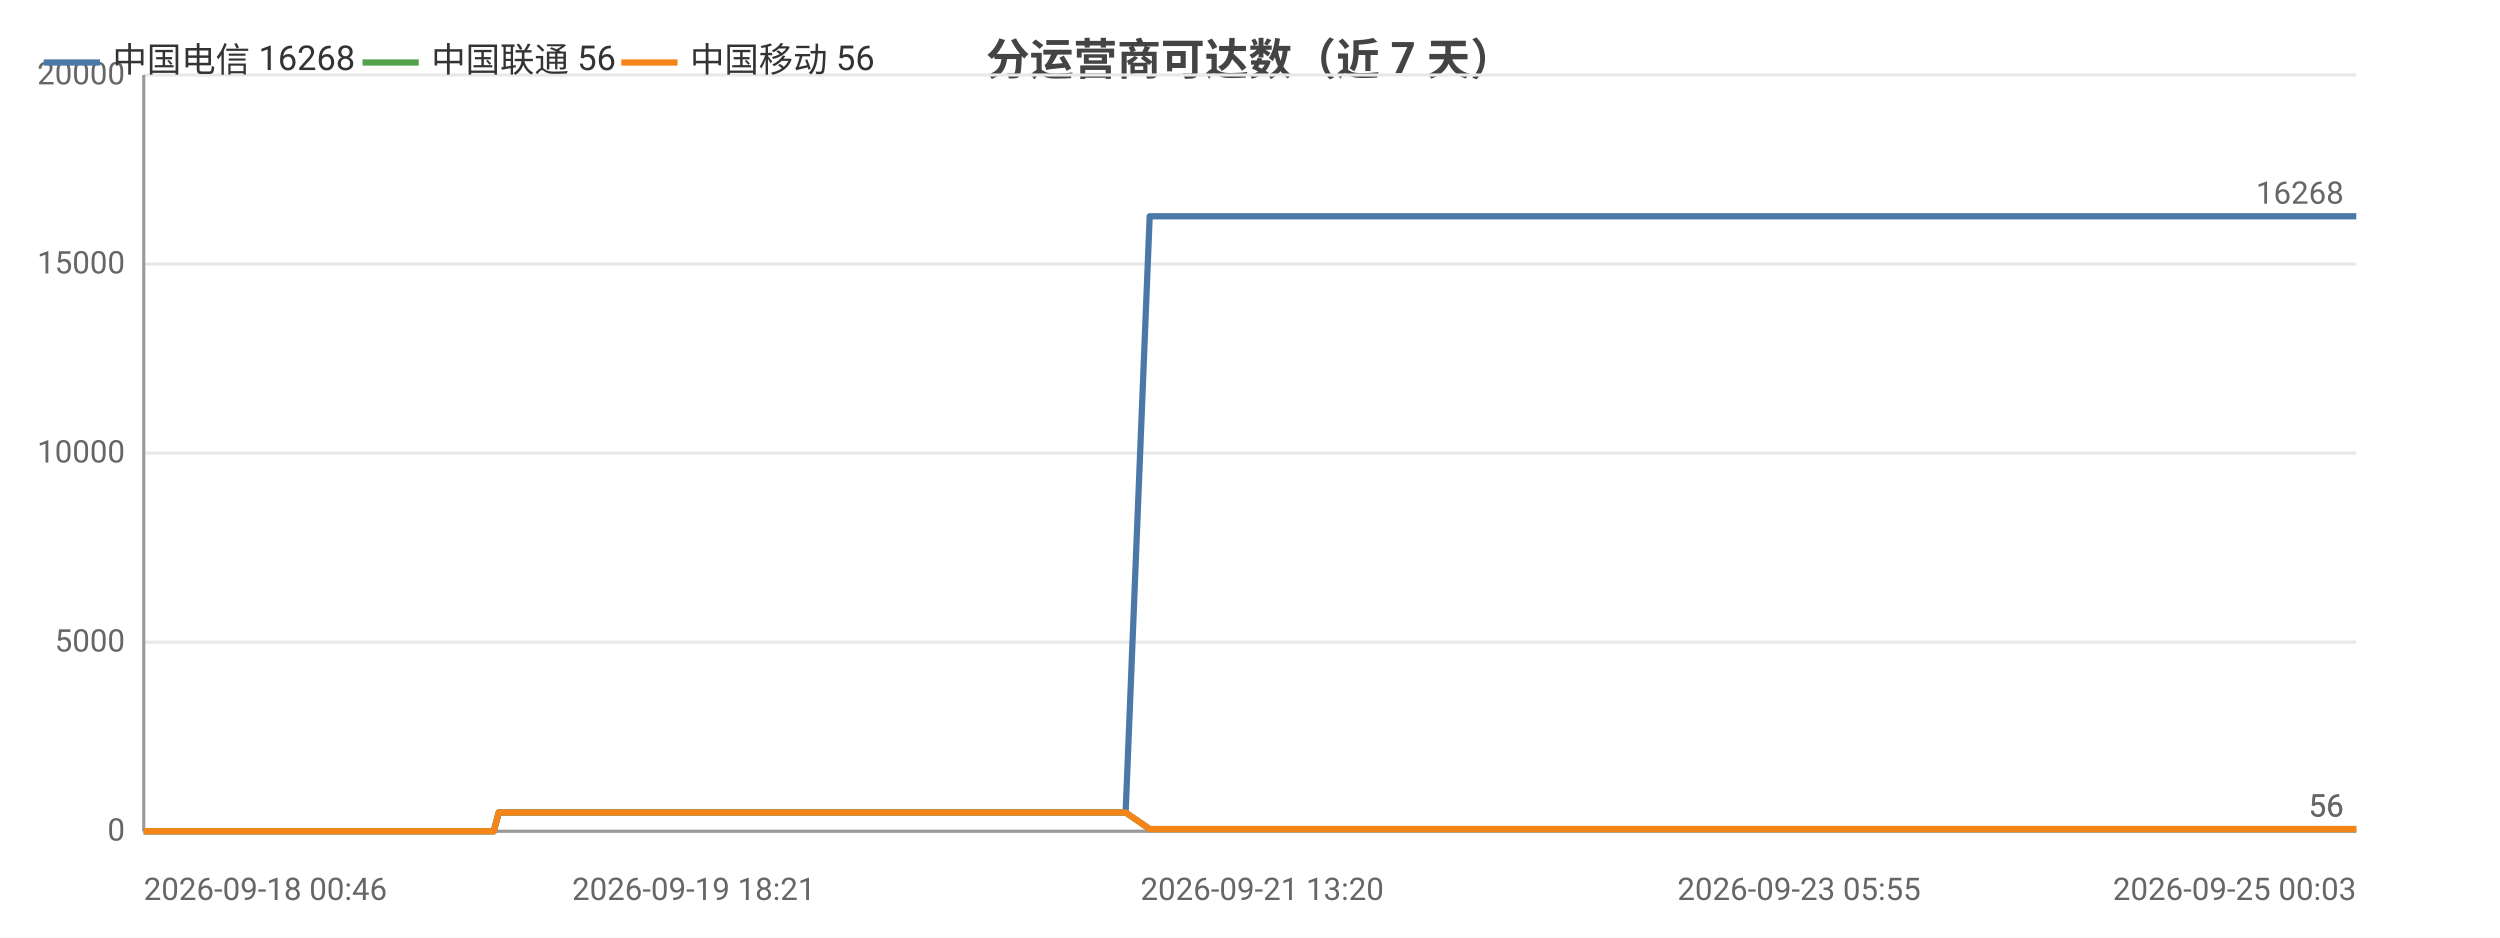
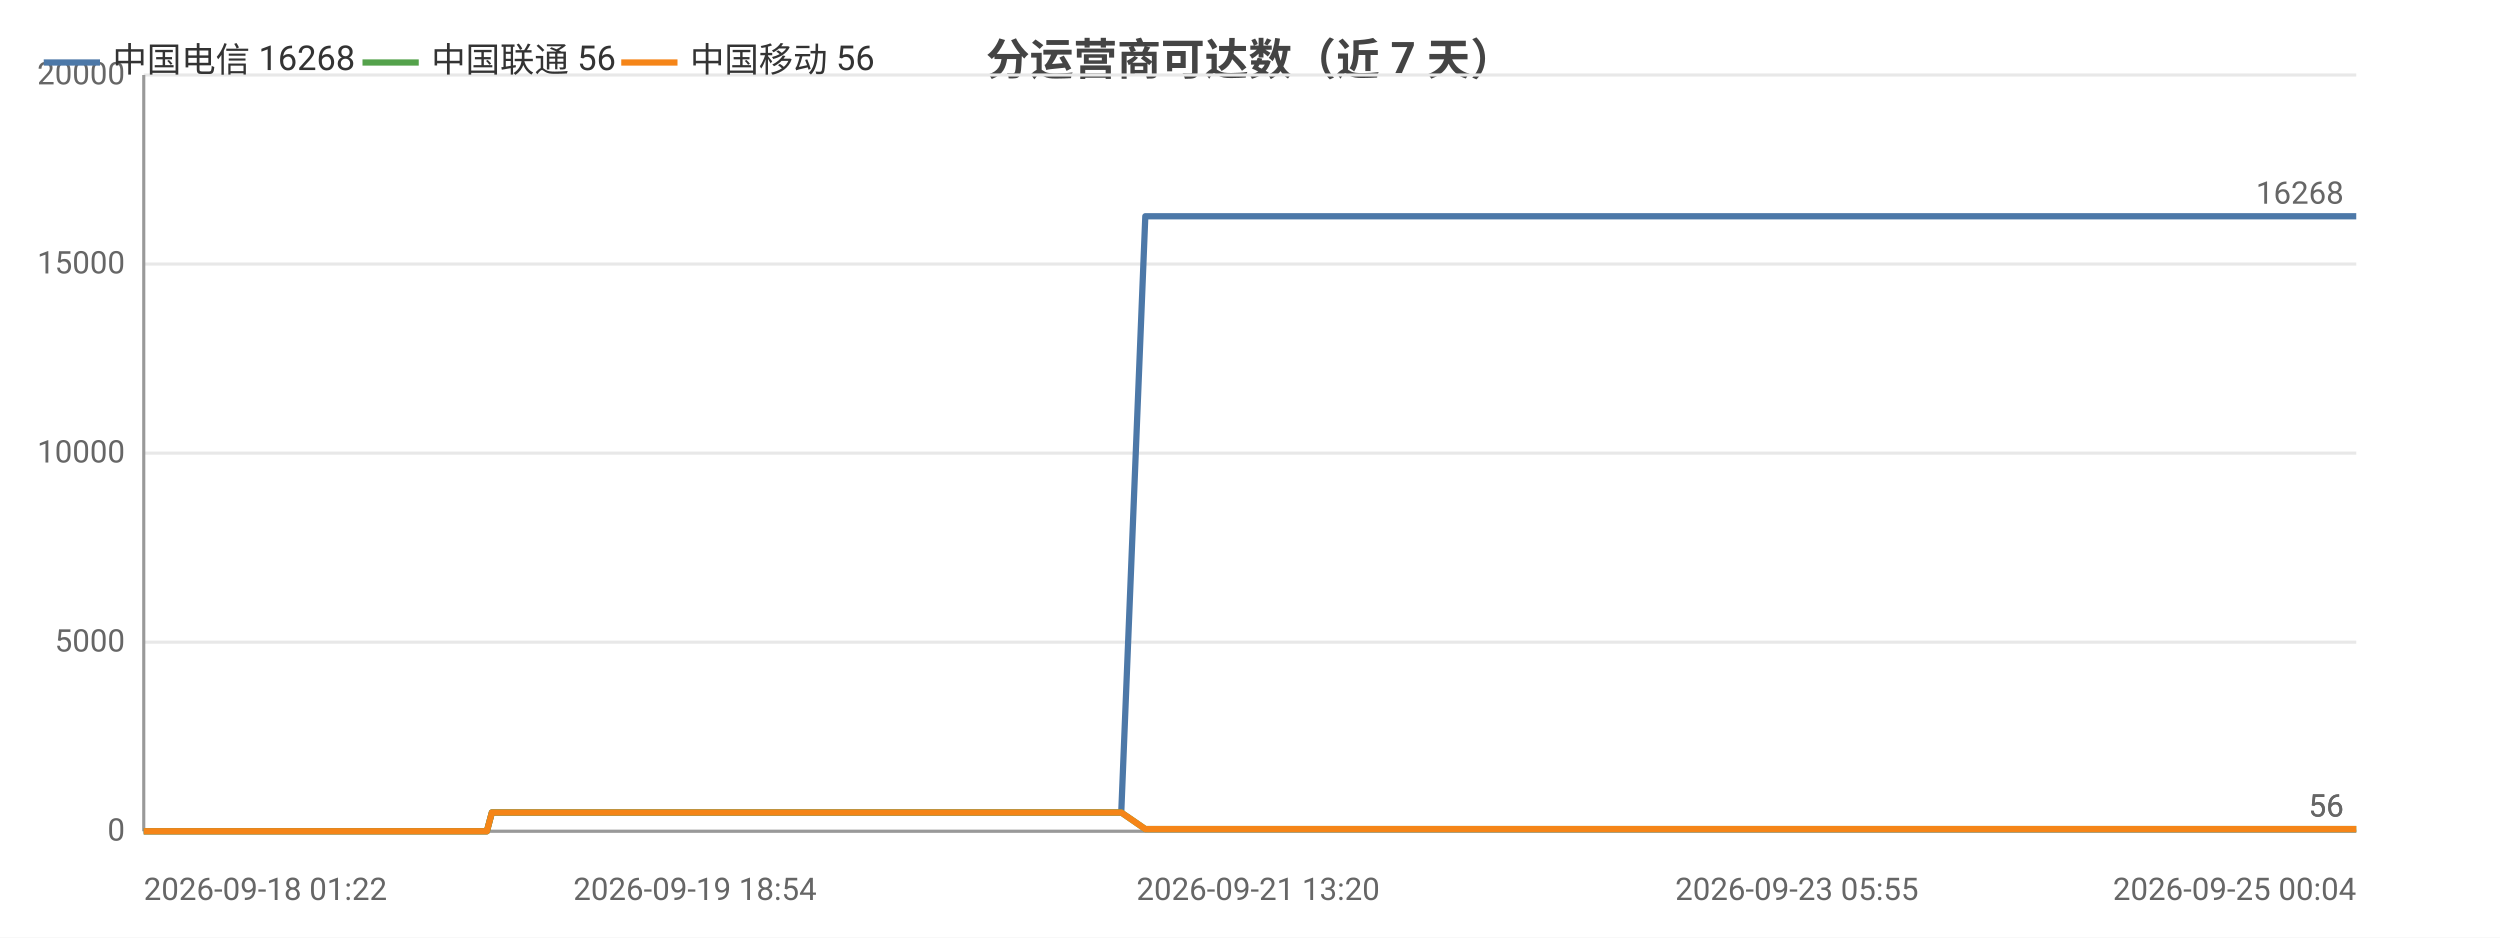
<svg xmlns="http://www.w3.org/2000/svg" width="800" height="300" viewBox="0 0 800 300">
  <rect width="800" height="300" fill="#ffffff" />
  <style>text{font-family:system-ui,-apple-system,'Segoe UI',Roboto,'PingFang SC','Microsoft YaHei','Noto Sans CJK SC',sans-serif}.g{stroke:#e8e8e8;stroke-width:1}.a{stroke:#999;stroke-width:1}.t{font-size:10px;fill:#666}.m{font-size:10px;text-anchor:middle;fill:#666}.e{font-size:10px;text-anchor:end;fill:#666}.l{font-size:11px;fill:#333}.tt{font-size:14px;font-weight:600;text-anchor:middle;fill:#444}.em{font-size:13px;text-anchor:middle;fill:#999}</style>
  <text class="tt" x="400.0" y="24">分运营商可达数（近 7 天）</text>
  <line class="g" x1="46" y1="266" x2="754" y2="266" />
  <text class="e" x="40" y="269">0</text>
  <line class="g" x1="46" y1="205.5" x2="754" y2="205.5" />
  <text class="e" x="40" y="208.5">5000</text>
  <line class="g" x1="46" y1="145" x2="754" y2="145" />
  <text class="e" x="40" y="148">10000</text>
  <line class="g" x1="46" y1="84.5" x2="754" y2="84.5" />
  <text class="e" x="40" y="87.5">15000</text>
  <line class="g" x1="46" y1="24" x2="754" y2="24" />
  <text class="e" x="40" y="27">20000</text>
  <line class="a" x1="46" y1="24" x2="46" y2="266" />
  <line class="a" x1="46" y1="266" x2="754" y2="266" />
-   <polyline fill="none" stroke="#4c78a8" stroke-width="2" stroke-linejoin="round" points="46,266 48.6,266 48.6,266 59.9,266 60.0,266 61.8,266 67.4,266 74.9,266 83.9,266 84.0,266 85.6,266 88.9,266 88.9,266 98.4,266 102.3,266 102.4,266 103.8,266 118.4,266 126.0,266 126.1,266 128.1,266 128.1,266 132.6,266 139.6,266 142.2,266 142.3,266 145.3,266 146.9,266 156.4,266 156.4,266 158.0,266 159.6,260.0 159.6,260.0 165.8,260.0 180.3,260.0 180.3,260.0 182.3,260.0 190.2,260.0 190.2,260.0 190.3,260.0 192.1,260.0 193.1,260.0 194.1,260.0 202.5,260.0 205.2,260.0 205.3,260.0 207.1,260.0 212.3,260.0 218.0,260.0 220.0,260.0 220.1,260.0 222.0,260.0 224.3,260.0 230.9,260.0 233.0,260.0 233.0,260.0 234.6,260.0 239.5,260.0 241.5,260.0 241.6,260.0 241.9,260.0 243.5,260.0 245.9,260.0 247.5,260.0 263.5,260.0 263.6,260.0 265.6,260.0 268.7,260.0 271.7,260.0 272.6,260.0 288.3,260.0 288.3,260.0 290.0,260.0 295.8,260.0 298.0,260.0 310.5,260.0 310.6,260.0 312.3,260.0 315.6,260.0 323.4,260.0 324.0,260.0 326.2,260.0 326.5,260.0 335.2,260.0 335.2,260.0 336.8,260.0 337.3,260.0 341.9,260.0 348.2,260.0 348.8,260.0 351.7,260.0 351.8,260.0 353.8,260.0 360.2,260.0 360.2,260.0 367.9,69.2 367.9,69.2 368.0,69.2 370.6,69.2 379.5,69.2 379.5,69.2 381.7,69.2 387.6,69.2 392.6,69.2 392.7,69.2 393.0,69.2 393.0,69.2 394.9,69.2 403.9,69.2 408.9,69.2 408.9,69.2 419.6,69.2 419.6,69.2 419.9,69.2 420.0,69.2 421.9,69.2 430.9,69.2 436.5,69.2 436.6,69.2 443.3,69.2 443.3,69.2 444.9,69.2 447.4,69.2 449.4,69.2 456.4,69.2 456.5,69.2 458.1,69.2 469.3,69.2 469.3,69.2 471.7,69.2 483.6,69.2 483.6,69.2 485.2,69.2 490.9,69.2 500.0,69.2 504.3,69.2 504.3,69.2 511.6,69.2 511.6,69.2 522.1,69.2 526.9,69.2 528.8,69.2 528.8,69.2 528.9,69.2 539.2,69.2 540.7,69.2 541.2,69.2 542.4,69.2 542.4,69.2 552.3,69.2 552.4,69.2 552.4,69.2 554.3,69.2 554.5,69.2 568.3,69.2 568.3,69.2 569.8,69.2 575.7,69.2 575.7,69.2 584.3,69.2 590.6,69.2 592.3,69.2 599.2,69.2 609.2,69.2 614.7,69.2 616.2,69.2 622.0,69.2 622.0,69.2 629.4,69.2 634.7,69.2 636.4,69.2 636.5,69.2 636.6,69.2 642.9,69.2 648.3,69.2 648.4,69.2 650.1,69.2 650.8,69.2 650.9,69.2 655.9,69.2 664.3,69.2 671.8,69.2 685.2,69.2 696.8,69.2 696.8,69.2 710.5,69.2 719.3,69.2 719.3,69.2 719.6,69.2 721.3,69.2 731.2,69.2 742.6,69.2 742.6,69.2 744.6,69.2 745.0,69.2 754,69.2" />
+   <polyline fill="none" stroke="#4c78a8" stroke-width="2" stroke-linejoin="round" points="46,266 46.0,266 57.4,266 57.5,266 59.3,266 64.9,266 72.5,266 81.5,266 81.5,266 83.2,266 86.5,266 86.5,266 96.0,266 100.0,266 100.0,266 101.4,266 116.0,266 123.8,266 123.8,266 125.8,266 125.8,266 130.4,266 137.4,266 140.0,266 140.1,266 143.1,266 144.7,266 154.2,266 154.3,266 155.8,266 157.4,260.0 157.5,260.0 163.7,260.0 178.2,260.0 178.2,260.0 180.2,260.0 188.1,260.0 188.2,260.0 188.2,260.0 190.1,260.0 191.0,260.0 192.0,260.0 200.5,260.0 203.2,260.0 203.3,260.0 205.1,260.0 210.3,260.0 216.0,260.0 218.1,260.0 218.1,260.0 220.0,260.0 222.4,260.0 228.9,260.0 231.1,260.0 231.1,260.0 232.7,260.0 237.6,260.0 239.7,260.0 239.7,260.0 240.1,260.0 241.7,260.0 244.1,260.0 245.7,260.0 261.7,260.0 261.8,260.0 263.8,260.0 267.0,260.0 270.0,260.0 270.8,260.0 286.6,260.0 286.6,260.0 288.3,260.0 294.1,260.0 296.3,260.0 308.9,260.0 309.0,260.0 310.7,260.0 314.0,260.0 321.8,260.0 322.4,260.0 324.6,260.0 324.9,260.0 333.7,260.0 333.7,260.0 335.3,260.0 335.8,260.0 340.4,260.0 346.7,260.0 347.3,260.0 350.3,260.0 350.3,260.0 352.3,260.0 358.7,260.0 358.8,260.0 366.5,69.2 366.5,69.2 366.6,69.2 369.2,69.2 378.1,69.2 378.2,69.2 380.3,69.2 386.2,69.2 391.3,69.2 391.3,69.2 391.6,69.2 391.7,69.2 393.6,69.2 402.6,69.2 407.6,69.2 407.7,69.2 418.4,69.2 418.4,69.2 418.7,69.2 418.7,69.2 420.7,69.2 429.7,69.2 435.4,69.2 435.4,69.2 442.1,69.2 442.2,69.2 443.7,69.2 446.3,69.2 448.3,69.2 455.3,69.2 455.4,69.2 457.0,69.2 468.2,69.2 468.3,69.2 470.7,69.2 482.6,69.2 482.6,69.2 484.2,69.2 489.9,69.2 499.0,69.2 503.3,69.2 503.4,69.2 510.7,69.2 510.7,69.2 521.3,69.2 526.0,69.2 528.0,69.2 528.0,69.2 528.1,69.2 538.4,69.2 539.9,69.2 540.4,69.2 541.6,69.2 541.6,69.2 551.6,69.2 551.6,69.2 551.7,69.2 553.5,69.2 553.8,69.2 567.6,69.2 567.6,69.2 569.1,69.2 575.0,69.2 575.0,69.2 583.7,69.2 590.0,69.2 591.7,69.2 598.6,69.2 608.7,69.2 614.1,69.2 615.7,69.2 621.5,69.2 621.5,69.2 629.0,69.2 634.2,69.2 636.0,69.2 636.0,69.2 636.1,69.2 642.4,69.2 647.9,69.2 648.0,69.2 649.7,69.2 650.4,69.2 650.4,69.2 655.5,69.2 663.9,69.2 671.5,69.2 684.9,69.2 696.5,69.2 696.6,69.2 710.3,69.2 719.1,69.2 719.1,69.2 719.4,69.2 721.2,69.2 731.0,69.2 742.5,69.2 742.5,69.2 744.5,69.2 745.0,69.2 754.0,69.2 754,69.2" />
  <circle cx="46" cy="266" r="4" fill="transparent" />
-   <circle cx="85.6" cy="266" r="4" fill="transparent" />
-   <circle cx="128.1" cy="266" r="4" fill="transparent" />
-   <circle cx="159.6" cy="260.0" r="4" fill="transparent" />
-   <circle cx="193.1" cy="260.0" r="4" fill="transparent" />
-   <circle cx="222.0" cy="260.0" r="4" fill="transparent" />
-   <circle cx="245.9" cy="260.0" r="4" fill="transparent" />
-   <circle cx="290.0" cy="260.0" r="4" fill="transparent" />
-   <circle cx="326.5" cy="260.0" r="4" fill="transparent" />
-   <circle cx="353.8" cy="260.0" r="4" fill="transparent" />
-   <circle cx="392.6" cy="69.2" r="4" fill="transparent" />
-   <circle cx="419.9" cy="69.2" r="4" fill="transparent" />
-   <circle cx="449.4" cy="69.2" r="4" fill="transparent" />
-   <circle cx="490.9" cy="69.2" r="4" fill="transparent" />
-   <circle cx="539.2" cy="69.2" r="4" fill="transparent" />
-   <circle cx="568.3" cy="69.2" r="4" fill="transparent" />
-   <circle cx="614.7" cy="69.2" r="4" fill="transparent" />
-   <circle cx="648.3" cy="69.2" r="4" fill="transparent" />
-   <circle cx="710.5" cy="69.2" r="4" fill="transparent" />
+   <circle cx="86.5" cy="266" r="4" fill="transparent" />
+   <circle cx="130.4" cy="266" r="4" fill="transparent" />
+   <circle cx="157.5" cy="260.0" r="4" fill="transparent" />
+   <circle cx="192.0" cy="260.0" r="4" fill="transparent" />
+   <circle cx="222.4" cy="260.0" r="4" fill="transparent" />
+   <circle cx="245.7" cy="260.0" r="4" fill="transparent" />
+   <circle cx="294.1" cy="260.0" r="4" fill="transparent" />
+   <circle cx="333.7" cy="260.0" r="4" fill="transparent" />
+   <circle cx="358.7" cy="260.0" r="4" fill="transparent" />
+   <circle cx="391.3" cy="69.2" r="4" fill="transparent" />
+   <circle cx="418.7" cy="69.2" r="4" fill="transparent" />
+   <circle cx="455.3" cy="69.2" r="4" fill="transparent" />
+   <circle cx="499.0" cy="69.2" r="4" fill="transparent" />
+   <circle cx="539.9" cy="69.2" r="4" fill="transparent" />
+   <circle cx="567.6" cy="69.2" r="4" fill="transparent" />
+   <circle cx="615.7" cy="69.2" r="4" fill="transparent" />
+   <circle cx="648.0" cy="69.2" r="4" fill="transparent" />
+   <circle cx="719.1" cy="69.2" r="4" fill="transparent" />
  <circle cx="754" cy="69.2" r="4" fill="transparent" />
  <text class="t" x="750" y="65.2" text-anchor="end" fill="#4c78a8">16268</text>
-   <polyline fill="none" stroke="#54a24b" stroke-width="2" stroke-linejoin="round" points="46,266 48.6,266 48.6,266 59.9,266 60.0,266 61.8,266 67.4,266 74.9,266 83.9,266 84.0,266 85.6,266 88.9,266 88.9,266 98.4,266 102.3,266 102.4,266 103.8,266 118.4,266 126.0,266 126.1,266 128.1,266 128.1,266 132.6,266 139.6,266 142.2,266 142.3,266 145.3,266 146.9,266 156.4,266 156.4,266 158.0,266 159.6,260.0 159.6,260.0 165.8,260.0 180.3,260.0 180.3,260.0 182.3,260.0 190.2,260.0 190.2,260.0 190.3,260.0 192.1,260.0 193.1,260.0 194.1,260.0 202.5,260.0 205.2,260.0 205.3,260.0 207.1,260.0 212.3,260.0 218.0,260.0 220.0,260.0 220.1,260.0 222.0,260.0 224.3,260.0 230.9,260.0 233.0,260.0 233.0,260.0 234.6,260.0 239.5,260.0 241.5,260.0 241.6,260.0 241.9,260.0 243.5,260.0 245.9,260.0 247.5,260.0 263.5,260.0 263.6,260.0 265.6,260.0 268.7,260.0 271.7,260.0 272.6,260.0 288.3,260.0 288.3,260.0 290.0,260.0 295.8,260.0 298.0,260.0 310.5,260.0 310.6,260.0 312.3,260.0 315.6,260.0 323.4,260.0 324.0,260.0 326.2,260.0 326.5,260.0 335.2,260.0 335.2,260.0 336.8,260.0 337.3,260.0 341.9,260.0 348.2,260.0 348.8,260.0 351.7,260.0 351.8,260.0 353.8,260.0 360.2,260.0 360.2,260.0 367.9,265.3 367.9,265.3 368.0,265.3 370.6,265.3 379.5,265.3 379.5,265.3 381.7,265.3 387.6,265.3 392.6,265.3 392.7,265.3 393.0,265.3 393.0,265.3 394.9,265.3 403.9,265.3 408.9,265.3 408.9,265.3 419.6,265.3 419.6,265.3 419.9,265.3 420.0,265.3 421.9,265.3 430.9,265.3 436.5,265.3 436.6,265.3 443.3,265.3 443.3,265.3 444.9,265.3 447.4,265.3 449.4,265.3 456.4,265.3 456.5,265.3 458.1,265.3 469.3,265.3 469.3,265.3 471.7,265.3 483.6,265.3 483.6,265.3 485.2,265.3 490.9,265.3 500.0,265.3 504.3,265.3 504.3,265.3 511.6,265.3 511.6,265.3 522.1,265.3 526.9,265.3 528.8,265.3 528.8,265.3 528.9,265.3 539.2,265.3 540.7,265.3 541.2,265.3 542.4,265.3 542.4,265.3 552.3,265.3 552.4,265.3 552.4,265.3 554.3,265.3 554.5,265.3 568.3,265.3 568.3,265.3 569.8,265.3 575.7,265.3 575.7,265.3 584.3,265.3 590.6,265.3 592.3,265.3 599.2,265.3 609.2,265.3 614.7,265.3 616.2,265.3 622.0,265.3 622.0,265.3 629.4,265.3 634.7,265.3 636.4,265.3 636.5,265.3 636.6,265.3 642.9,265.3 648.3,265.3 648.4,265.3 650.1,265.3 650.8,265.3 650.9,265.3 655.9,265.3 664.3,265.3 671.8,265.3 685.2,265.3 696.8,265.3 696.8,265.3 710.5,265.3 719.3,265.3 719.3,265.3 719.6,265.3 721.3,265.3 731.2,265.3 742.6,265.3 742.6,265.3 744.6,265.3 745.0,265.3 754,265.3" />
+   <polyline fill="none" stroke="#54a24b" stroke-width="2" stroke-linejoin="round" points="46,266 46.0,266 57.4,266 57.5,266 59.3,266 64.9,266 72.5,266 81.5,266 81.5,266 83.2,266 86.5,266 86.5,266 96.0,266 100.0,266 100.0,266 101.4,266 116.0,266 123.8,266 123.8,266 125.8,266 125.8,266 130.4,266 137.4,266 140.0,266 140.1,266 143.1,266 144.7,266 154.2,266 154.3,266 155.8,266 157.4,260.0 157.5,260.0 163.7,260.0 178.2,260.0 178.2,260.0 180.2,260.0 188.1,260.0 188.2,260.0 188.2,260.0 190.1,260.0 191.0,260.0 192.0,260.0 200.5,260.0 203.2,260.0 203.3,260.0 205.1,260.0 210.3,260.0 216.0,260.0 218.1,260.0 218.1,260.0 220.0,260.0 222.4,260.0 228.9,260.0 231.1,260.0 231.1,260.0 232.7,260.0 237.6,260.0 239.7,260.0 239.7,260.0 240.1,260.0 241.7,260.0 244.1,260.0 245.7,260.0 261.7,260.0 261.8,260.0 263.8,260.0 267.0,260.0 270.0,260.0 270.8,260.0 286.6,260.0 286.6,260.0 288.3,260.0 294.1,260.0 296.3,260.0 308.9,260.0 309.0,260.0 310.7,260.0 314.0,260.0 321.8,260.0 322.4,260.0 324.6,260.0 324.9,260.0 333.7,260.0 333.7,260.0 335.3,260.0 335.8,260.0 340.4,260.0 346.7,260.0 347.3,260.0 350.3,260.0 350.3,260.0 352.3,260.0 358.7,260.0 358.8,260.0 366.5,265.3 366.5,265.3 366.6,265.3 369.2,265.3 378.1,265.3 378.2,265.3 380.3,265.3 386.2,265.3 391.3,265.3 391.3,265.3 391.6,265.3 391.7,265.3 393.6,265.3 402.6,265.3 407.6,265.3 407.7,265.3 418.4,265.3 418.4,265.3 418.7,265.3 418.7,265.3 420.7,265.3 429.7,265.3 435.4,265.3 435.4,265.3 442.1,265.3 442.2,265.3 443.7,265.3 446.3,265.3 448.3,265.3 455.3,265.3 455.4,265.3 457.0,265.3 468.2,265.3 468.3,265.3 470.7,265.3 482.6,265.3 482.6,265.3 484.2,265.3 489.9,265.3 499.0,265.3 503.3,265.3 503.4,265.3 510.7,265.3 510.7,265.3 521.3,265.3 526.0,265.3 528.0,265.3 528.0,265.3 528.1,265.3 538.4,265.3 539.9,265.3 540.4,265.3 541.6,265.3 541.6,265.3 551.6,265.3 551.6,265.3 551.7,265.3 553.5,265.3 553.8,265.3 567.6,265.3 567.6,265.3 569.1,265.3 575.0,265.3 575.0,265.3 583.7,265.3 590.0,265.3 591.7,265.3 598.6,265.3 608.7,265.3 614.1,265.3 615.7,265.3 621.5,265.3 621.5,265.3 629.0,265.3 634.2,265.3 636.0,265.3 636.0,265.3 636.1,265.3 642.4,265.3 647.9,265.3 648.0,265.3 649.7,265.3 650.4,265.3 650.4,265.3 655.5,265.3 663.9,265.3 671.5,265.3 684.9,265.3 696.5,265.3 696.6,265.3 710.3,265.3 719.1,265.3 719.1,265.3 719.4,265.3 721.2,265.3 731.0,265.3 742.5,265.3 742.5,265.3 744.5,265.3 745.0,265.3 754.0,265.3 754,265.3" />
  <circle cx="46" cy="266" r="4" fill="transparent" />
-   <circle cx="85.6" cy="266" r="4" fill="transparent" />
-   <circle cx="128.1" cy="266" r="4" fill="transparent" />
-   <circle cx="159.6" cy="260.0" r="4" fill="transparent" />
-   <circle cx="193.1" cy="260.0" r="4" fill="transparent" />
-   <circle cx="222.0" cy="260.0" r="4" fill="transparent" />
-   <circle cx="245.9" cy="260.0" r="4" fill="transparent" />
-   <circle cx="290.0" cy="260.0" r="4" fill="transparent" />
-   <circle cx="326.5" cy="260.0" r="4" fill="transparent" />
-   <circle cx="353.8" cy="260.0" r="4" fill="transparent" />
-   <circle cx="392.6" cy="265.3" r="4" fill="transparent" />
-   <circle cx="419.9" cy="265.3" r="4" fill="transparent" />
-   <circle cx="449.4" cy="265.3" r="4" fill="transparent" />
-   <circle cx="490.9" cy="265.3" r="4" fill="transparent" />
-   <circle cx="539.2" cy="265.3" r="4" fill="transparent" />
-   <circle cx="568.3" cy="265.3" r="4" fill="transparent" />
-   <circle cx="614.7" cy="265.3" r="4" fill="transparent" />
-   <circle cx="648.3" cy="265.3" r="4" fill="transparent" />
-   <circle cx="710.5" cy="265.3" r="4" fill="transparent" />
+   <circle cx="86.5" cy="266" r="4" fill="transparent" />
+   <circle cx="130.4" cy="266" r="4" fill="transparent" />
+   <circle cx="157.5" cy="260.0" r="4" fill="transparent" />
+   <circle cx="192.0" cy="260.0" r="4" fill="transparent" />
+   <circle cx="222.4" cy="260.0" r="4" fill="transparent" />
+   <circle cx="245.7" cy="260.0" r="4" fill="transparent" />
+   <circle cx="294.1" cy="260.0" r="4" fill="transparent" />
+   <circle cx="333.7" cy="260.0" r="4" fill="transparent" />
+   <circle cx="358.7" cy="260.0" r="4" fill="transparent" />
+   <circle cx="391.3" cy="265.3" r="4" fill="transparent" />
+   <circle cx="418.7" cy="265.3" r="4" fill="transparent" />
+   <circle cx="455.3" cy="265.3" r="4" fill="transparent" />
+   <circle cx="499.0" cy="265.3" r="4" fill="transparent" />
+   <circle cx="539.9" cy="265.3" r="4" fill="transparent" />
+   <circle cx="567.6" cy="265.3" r="4" fill="transparent" />
+   <circle cx="615.7" cy="265.3" r="4" fill="transparent" />
+   <circle cx="648.0" cy="265.3" r="4" fill="transparent" />
+   <circle cx="719.1" cy="265.3" r="4" fill="transparent" />
  <circle cx="754" cy="265.3" r="4" fill="transparent" />
  <text class="t" x="750" y="261.3" text-anchor="end" fill="#54a24b">56</text>
-   <polyline fill="none" stroke="#f58518" stroke-width="2" stroke-linejoin="round" points="46,266 48.6,266 48.6,266 59.9,266 60.0,266 61.8,266 67.4,266 74.9,266 83.9,266 84.0,266 85.6,266 88.9,266 88.9,266 98.4,266 102.3,266 102.4,266 103.8,266 118.4,266 126.0,266 126.1,266 128.1,266 128.1,266 132.6,266 139.6,266 142.2,266 142.3,266 145.3,266 146.9,266 156.4,266 156.4,266 158.0,266 159.6,260.0 159.6,260.0 165.8,260.0 180.3,260.0 180.3,260.0 182.3,260.0 190.2,260.0 190.2,260.0 190.3,260.0 192.1,260.0 193.1,260.0 194.1,260.0 202.5,260.0 205.2,260.0 205.3,260.0 207.1,260.0 212.3,260.0 218.0,260.0 220.0,260.0 220.1,260.0 222.0,260.0 224.3,260.0 230.9,260.0 233.0,260.0 233.0,260.0 234.6,260.0 239.5,260.0 241.5,260.0 241.6,260.0 241.9,260.0 243.5,260.0 245.9,260.0 247.5,260.0 263.5,260.0 263.6,260.0 265.6,260.0 268.7,260.0 271.7,260.0 272.6,260.0 288.3,260.0 288.3,260.0 290.0,260.0 295.8,260.0 298.0,260.0 310.5,260.0 310.6,260.0 312.3,260.0 315.6,260.0 323.4,260.0 324.0,260.0 326.2,260.0 326.5,260.0 335.2,260.0 335.2,260.0 336.8,260.0 337.3,260.0 341.9,260.0 348.2,260.0 348.8,260.0 351.7,260.0 351.8,260.0 353.8,260.0 360.2,260.0 360.2,260.0 367.9,265.3 367.9,265.3 368.0,265.3 370.6,265.3 379.5,265.3 379.5,265.3 381.7,265.3 387.6,265.3 392.6,265.3 392.7,265.3 393.0,265.3 393.0,265.3 394.9,265.3 403.9,265.3 408.9,265.3 408.9,265.3 419.6,265.3 419.6,265.3 419.9,265.3 420.0,265.3 421.9,265.3 430.9,265.3 436.5,265.3 436.6,265.3 443.3,265.3 443.3,265.3 444.9,265.3 447.4,265.3 449.4,265.3 456.4,265.3 456.5,265.3 458.1,265.3 469.3,265.3 469.3,265.3 471.7,265.3 483.6,265.3 483.6,265.3 485.2,265.3 490.9,265.3 500.0,265.3 504.3,265.3 504.3,265.3 511.6,265.3 511.6,265.3 522.1,265.3 526.9,265.3 528.8,265.3 528.8,265.3 528.9,265.3 539.2,265.3 540.7,265.3 541.2,265.3 542.4,265.3 542.4,265.3 552.3,265.3 552.4,265.3 552.4,265.3 554.3,265.3 554.5,265.3 568.3,265.3 568.3,265.3 569.8,265.3 575.7,265.3 575.7,265.3 584.3,265.3 590.6,265.3 592.3,265.3 599.2,265.3 609.2,265.3 614.7,265.3 616.2,265.3 622.0,265.3 622.0,265.3 629.4,265.3 634.7,265.3 636.4,265.3 636.5,265.3 636.6,265.3 642.9,265.3 648.3,265.3 648.4,265.3 650.1,265.3 650.8,265.3 650.9,265.3 655.9,265.3 664.3,265.3 671.8,265.3 685.2,265.3 696.8,265.3 696.8,265.3 710.5,265.3 719.3,265.3 719.3,265.3 719.6,265.3 721.3,265.3 731.2,265.3 742.6,265.3 742.6,265.3 744.6,265.3 745.0,265.3 754,265.3" />
+   <polyline fill="none" stroke="#f58518" stroke-width="2" stroke-linejoin="round" points="46,266 46.0,266 57.4,266 57.5,266 59.3,266 64.9,266 72.5,266 81.5,266 81.5,266 83.2,266 86.5,266 86.5,266 96.0,266 100.0,266 100.0,266 101.4,266 116.0,266 123.8,266 123.8,266 125.8,266 125.8,266 130.4,266 137.4,266 140.0,266 140.1,266 143.1,266 144.7,266 154.2,266 154.3,266 155.8,266 157.4,260.0 157.5,260.0 163.7,260.0 178.2,260.0 178.2,260.0 180.2,260.0 188.1,260.0 188.2,260.0 188.2,260.0 190.1,260.0 191.0,260.0 192.0,260.0 200.5,260.0 203.2,260.0 203.3,260.0 205.1,260.0 210.3,260.0 216.0,260.0 218.1,260.0 218.1,260.0 220.0,260.0 222.4,260.0 228.9,260.0 231.1,260.0 231.1,260.0 232.7,260.0 237.6,260.0 239.7,260.0 239.7,260.0 240.1,260.0 241.7,260.0 244.1,260.0 245.7,260.0 261.7,260.0 261.8,260.0 263.8,260.0 267.0,260.0 270.0,260.0 270.8,260.0 286.6,260.0 286.6,260.0 288.3,260.0 294.1,260.0 296.3,260.0 308.9,260.0 309.0,260.0 310.7,260.0 314.0,260.0 321.8,260.0 322.4,260.0 324.6,260.0 324.9,260.0 333.7,260.0 333.7,260.0 335.3,260.0 335.8,260.0 340.4,260.0 346.7,260.0 347.3,260.0 350.3,260.0 350.3,260.0 352.3,260.0 358.7,260.0 358.8,260.0 366.5,265.3 366.5,265.3 366.6,265.3 369.2,265.3 378.1,265.3 378.2,265.3 380.3,265.3 386.2,265.3 391.3,265.3 391.3,265.3 391.6,265.3 391.7,265.3 393.6,265.3 402.6,265.3 407.6,265.3 407.7,265.3 418.4,265.3 418.4,265.3 418.7,265.3 418.7,265.3 420.7,265.3 429.7,265.3 435.4,265.3 435.4,265.3 442.1,265.3 442.2,265.3 443.7,265.3 446.3,265.3 448.3,265.3 455.3,265.3 455.4,265.3 457.0,265.3 468.2,265.3 468.3,265.3 470.7,265.3 482.6,265.3 482.6,265.3 484.2,265.3 489.9,265.3 499.0,265.3 503.3,265.3 503.4,265.3 510.7,265.3 510.7,265.3 521.3,265.3 526.0,265.3 528.0,265.3 528.0,265.3 528.1,265.3 538.4,265.3 539.9,265.3 540.4,265.3 541.6,265.3 541.6,265.3 551.6,265.3 551.6,265.3 551.7,265.3 553.5,265.3 553.8,265.3 567.6,265.3 567.6,265.3 569.1,265.3 575.0,265.3 575.0,265.3 583.7,265.3 590.0,265.3 591.7,265.3 598.6,265.3 608.7,265.3 614.1,265.3 615.7,265.3 621.5,265.3 621.5,265.3 629.0,265.3 634.2,265.3 636.0,265.3 636.0,265.3 636.1,265.3 642.4,265.3 647.9,265.3 648.0,265.3 649.7,265.3 650.4,265.3 650.4,265.3 655.5,265.3 663.9,265.3 671.5,265.3 684.9,265.3 696.5,265.3 696.6,265.3 710.3,265.3 719.1,265.3 719.1,265.3 719.4,265.3 721.2,265.3 731.0,265.3 742.5,265.3 742.5,265.3 744.5,265.3 745.0,265.3 754.0,265.3 754,265.3" />
  <circle cx="46" cy="266" r="4" fill="transparent" />
-   <circle cx="85.6" cy="266" r="4" fill="transparent" />
-   <circle cx="128.1" cy="266" r="4" fill="transparent" />
-   <circle cx="159.6" cy="260.0" r="4" fill="transparent" />
-   <circle cx="193.1" cy="260.0" r="4" fill="transparent" />
-   <circle cx="222.0" cy="260.0" r="4" fill="transparent" />
-   <circle cx="245.9" cy="260.0" r="4" fill="transparent" />
-   <circle cx="290.0" cy="260.0" r="4" fill="transparent" />
-   <circle cx="326.5" cy="260.0" r="4" fill="transparent" />
-   <circle cx="353.8" cy="260.0" r="4" fill="transparent" />
-   <circle cx="392.6" cy="265.3" r="4" fill="transparent" />
-   <circle cx="419.9" cy="265.3" r="4" fill="transparent" />
-   <circle cx="449.4" cy="265.3" r="4" fill="transparent" />
-   <circle cx="490.9" cy="265.3" r="4" fill="transparent" />
-   <circle cx="539.2" cy="265.3" r="4" fill="transparent" />
-   <circle cx="568.3" cy="265.3" r="4" fill="transparent" />
-   <circle cx="614.7" cy="265.3" r="4" fill="transparent" />
-   <circle cx="648.3" cy="265.3" r="4" fill="transparent" />
-   <circle cx="710.5" cy="265.3" r="4" fill="transparent" />
+   <circle cx="86.5" cy="266" r="4" fill="transparent" />
+   <circle cx="130.4" cy="266" r="4" fill="transparent" />
+   <circle cx="157.5" cy="260.0" r="4" fill="transparent" />
+   <circle cx="192.0" cy="260.0" r="4" fill="transparent" />
+   <circle cx="222.4" cy="260.0" r="4" fill="transparent" />
+   <circle cx="245.7" cy="260.0" r="4" fill="transparent" />
+   <circle cx="294.1" cy="260.0" r="4" fill="transparent" />
+   <circle cx="333.7" cy="260.0" r="4" fill="transparent" />
+   <circle cx="358.7" cy="260.0" r="4" fill="transparent" />
+   <circle cx="391.3" cy="265.3" r="4" fill="transparent" />
+   <circle cx="418.7" cy="265.3" r="4" fill="transparent" />
+   <circle cx="455.3" cy="265.3" r="4" fill="transparent" />
+   <circle cx="499.0" cy="265.3" r="4" fill="transparent" />
+   <circle cx="539.9" cy="265.3" r="4" fill="transparent" />
+   <circle cx="567.6" cy="265.3" r="4" fill="transparent" />
+   <circle cx="615.7" cy="265.3" r="4" fill="transparent" />
+   <circle cx="648.0" cy="265.3" r="4" fill="transparent" />
+   <circle cx="719.1" cy="265.3" r="4" fill="transparent" />
  <circle cx="754" cy="265.3" r="4" fill="transparent" />
  <text class="t" x="750" y="261.3" text-anchor="end" fill="#f58518">56</text>
-   <text class="t" x="46" y="288">2026-09-18 00:46</text>
-   <text class="m" x="222.0" y="288">2026-09-19 18:21</text>
-   <text class="m" x="403.9" y="288">2026-09-21 13:20</text>
-   <text class="m" x="575.7" y="288">2026-09-23 05:55</text>
-   <text class="e" x="754" y="288">2026-09-25 00:03</text>
+   <text class="t" x="46" y="288">2026-09-18 01:22</text>
+   <text class="m" x="222.4" y="288">2026-09-19 18:54</text>
+   <text class="m" x="402.6" y="288">2026-09-21 13:20</text>
+   <text class="m" x="575.0" y="288">2026-09-23 05:55</text>
+   <text class="e" x="754" y="288">2026-09-25 00:04</text>
  <line x1="14" y1="20" x2="32" y2="20" stroke="#4c78a8" stroke-width="2" />
  <text class="l" x="36" y="23">中国电信 16268</text>
  <line x1="116.0" y1="20" x2="134.0" y2="20" stroke="#54a24b" stroke-width="2" />
  <text class="l" x="138.0" y="23">中国联通 56</text>
  <line x1="198.8" y1="20" x2="216.8" y2="20" stroke="#f58518" stroke-width="2" />
  <text class="l" x="220.8" y="23">中国移动 56</text>
</svg>
